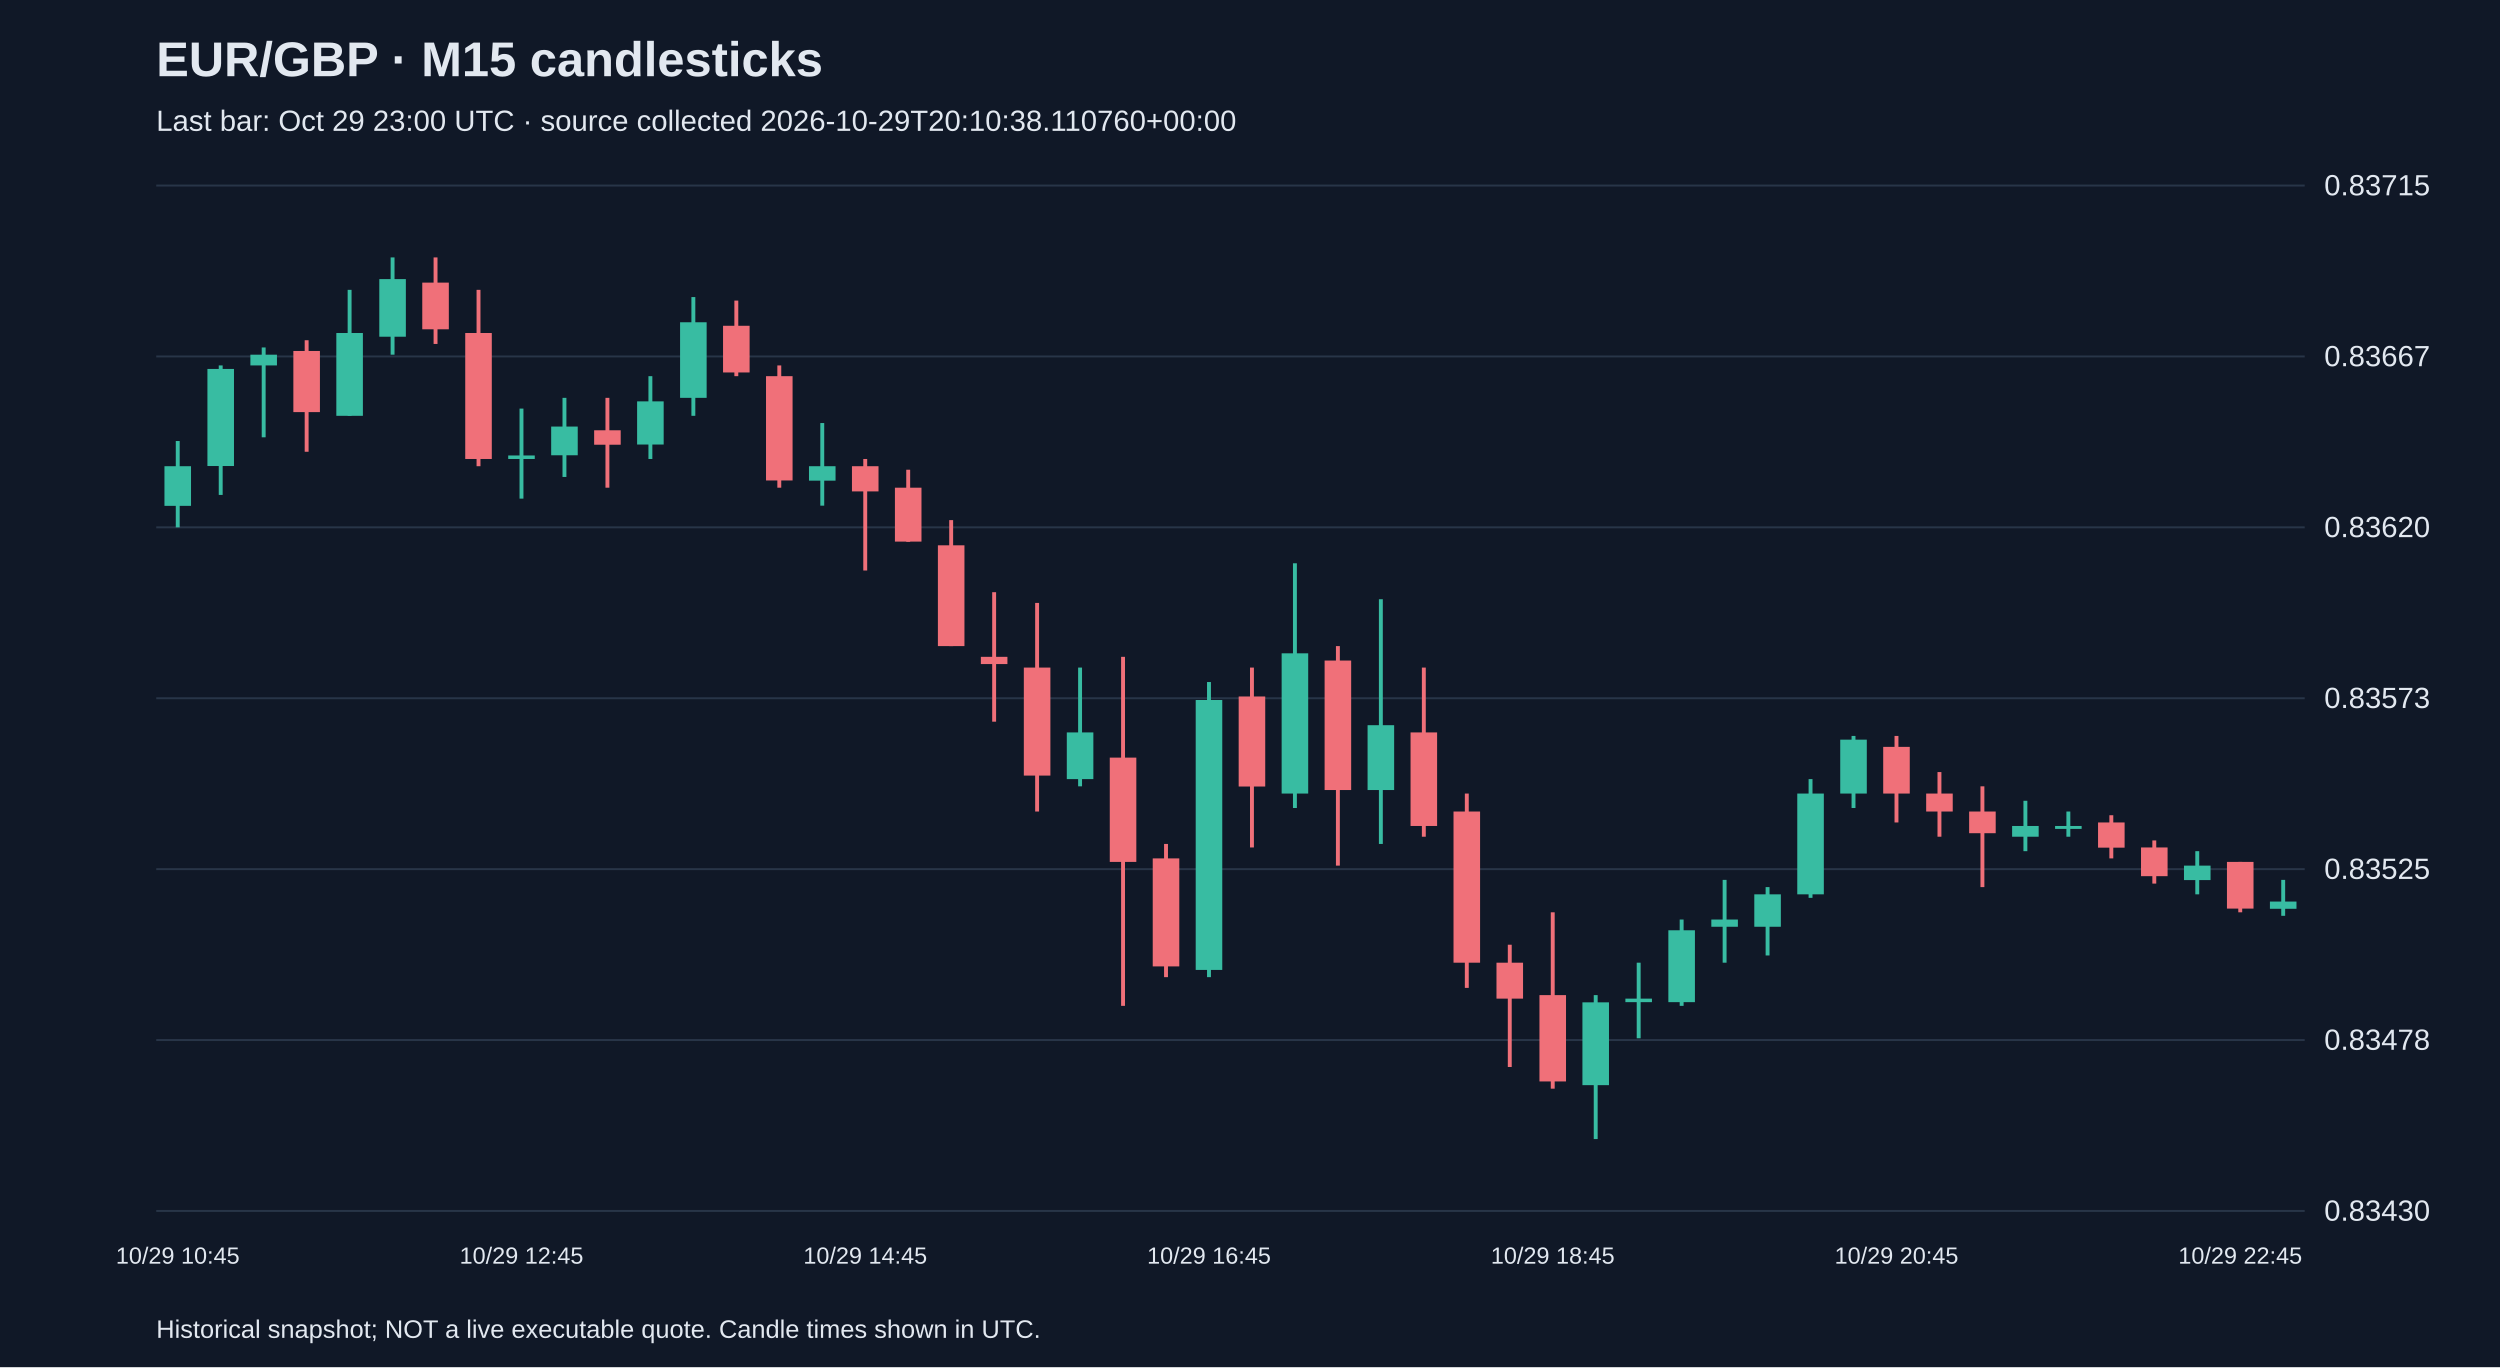
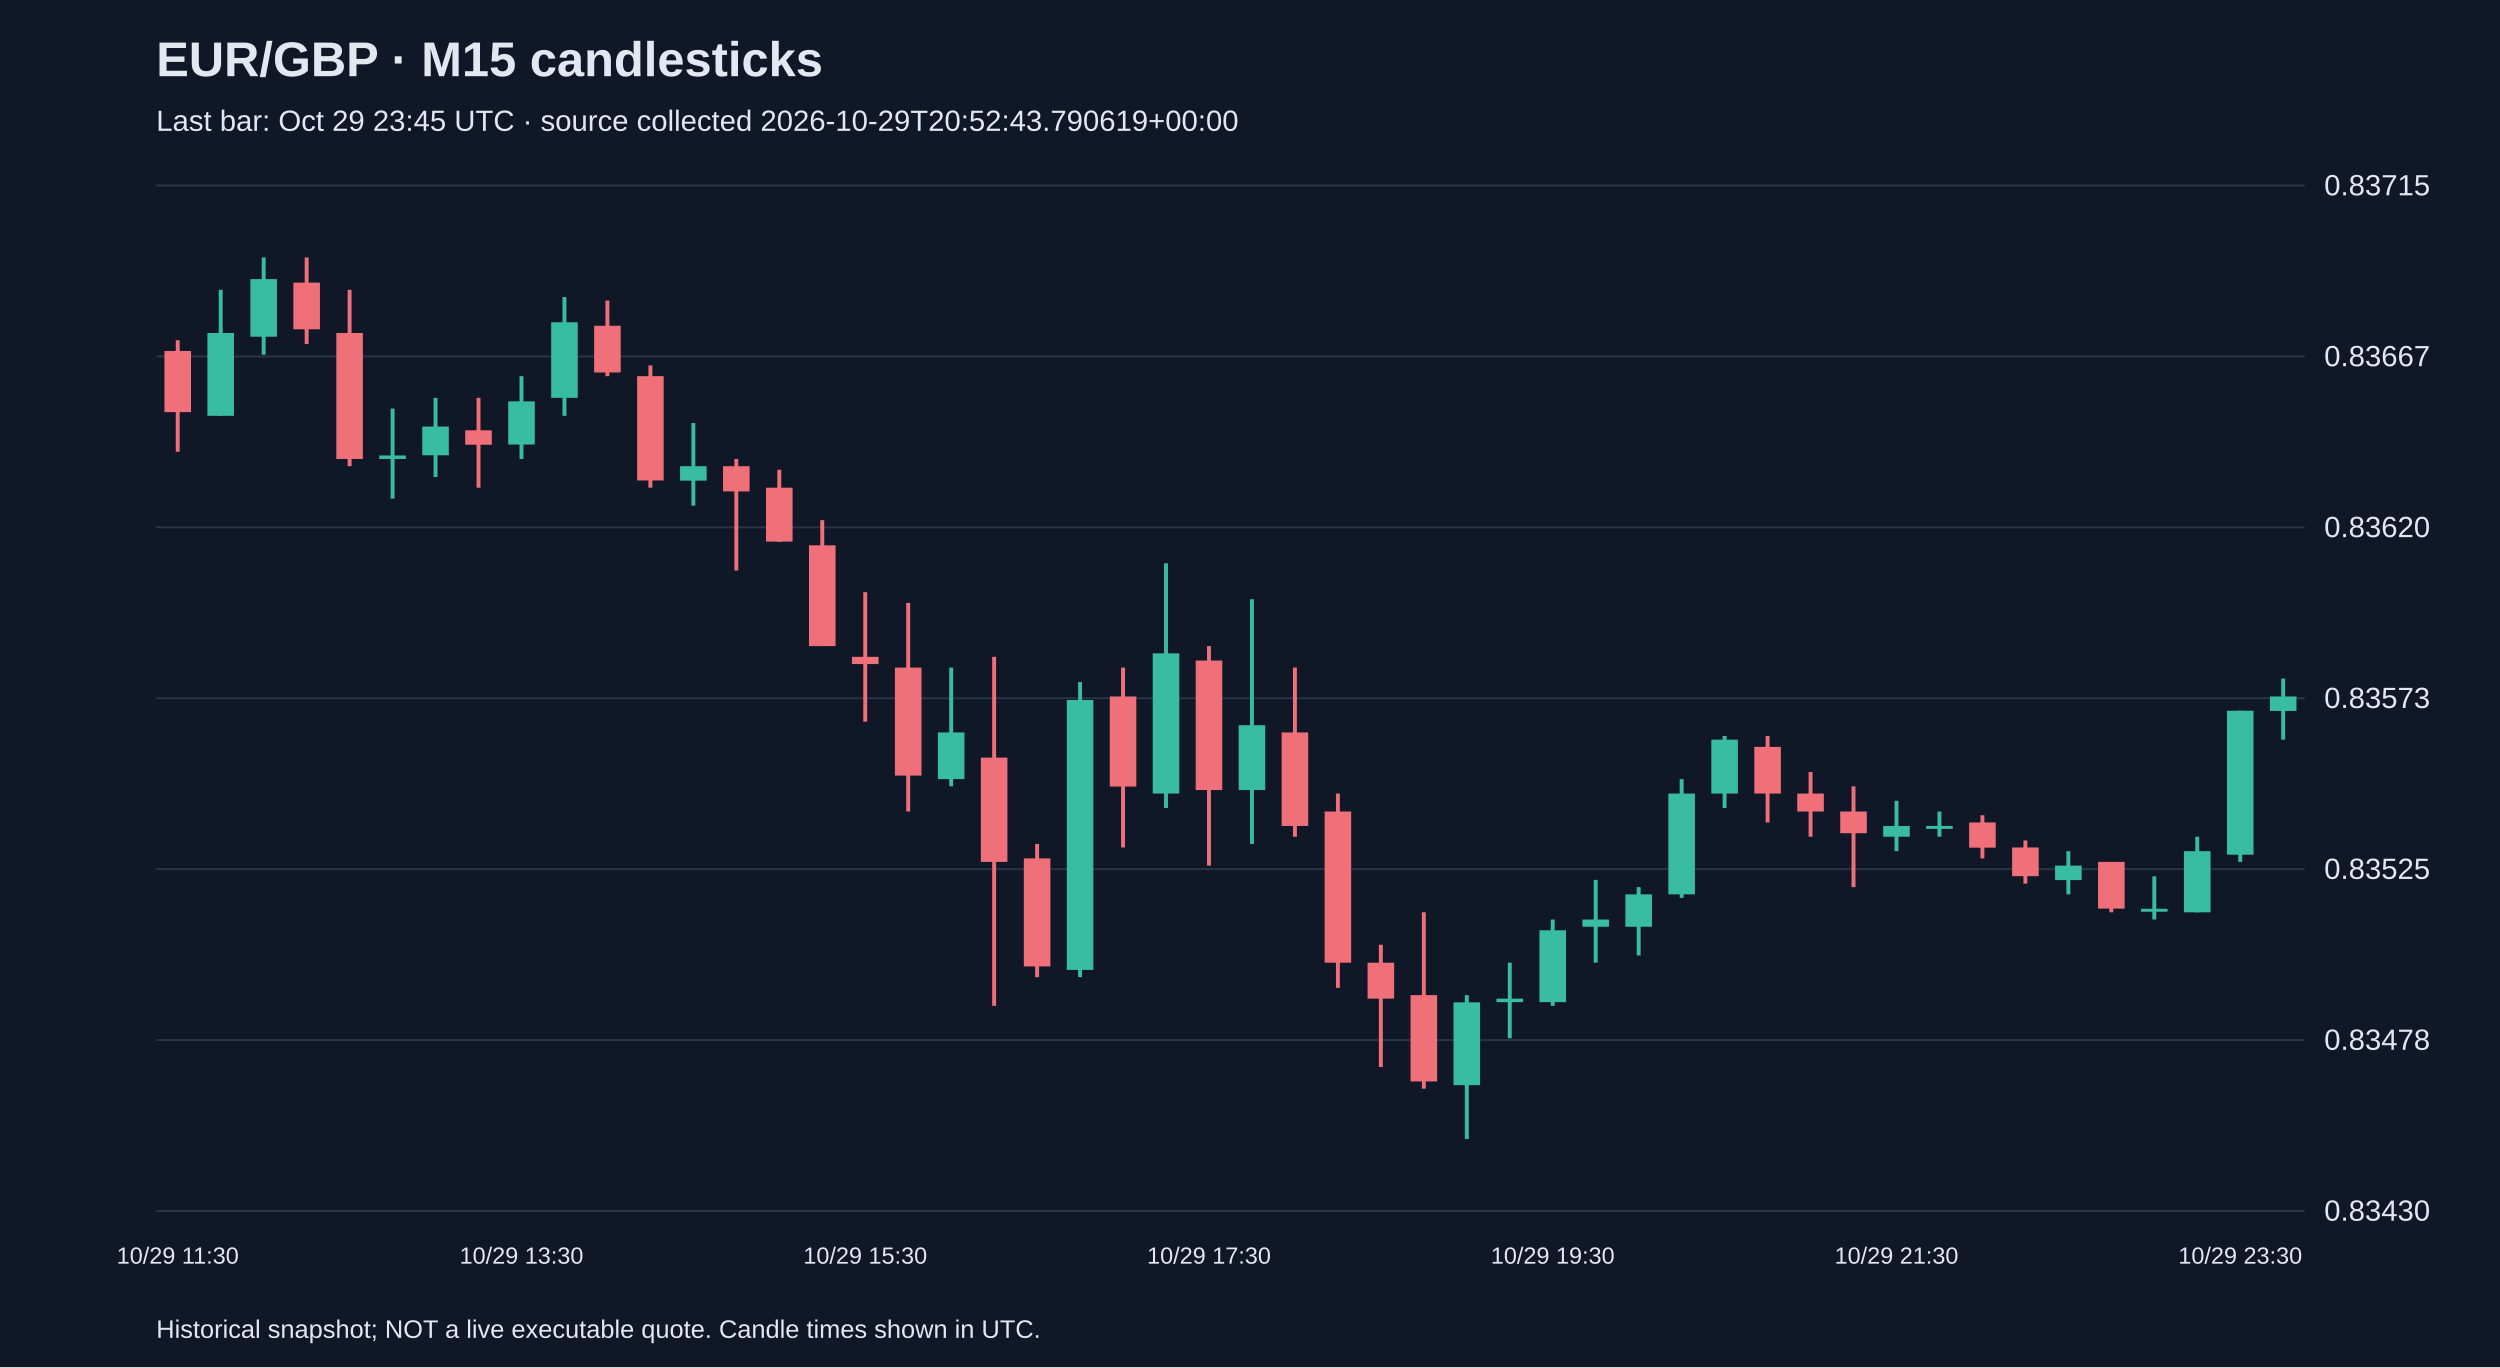
<svg xmlns="http://www.w3.org/2000/svg" viewBox="0 0 1280 700">
  <rect width="100%" height="100%" fill="#101827" />
  <style>text{font-family:Arial,sans-serif;fill:#e2e8f0}</style>
  <text x="80" y="39" font-size="25" font-weight="bold">EUR/GBP · M15 candlesticks</text>
-   <text x="80" y="67" font-size="15" fill="#a6b1c5">Last bar: Oct 29 23:00 UTC · source collected 2026-10-29T20:10:38.110760+00:00</text>
+   <text x="80" y="67" font-size="15" fill="#a6b1c5">Last bar: Oct 29 23:45 UTC · source collected 2026-10-29T20:52:43.790619+00:00</text>
  <line x1="80" y1="620.0" x2="1180" y2="620.0" stroke="#283548" />
  <text x="1190" y="625.0" font-size="15">0.83430</text>
  <line x1="80" y1="532.5" x2="1180" y2="532.5" stroke="#283548" />
  <text x="1190" y="537.5" font-size="15">0.83478</text>
  <line x1="80" y1="445.0" x2="1180" y2="445.0" stroke="#283548" />
  <text x="1190" y="450.0" font-size="15">0.83525</text>
  <line x1="80" y1="357.5" x2="1180" y2="357.5" stroke="#283548" />
  <text x="1190" y="362.5" font-size="15">0.83573</text>
  <line x1="80" y1="270.0" x2="1180" y2="270.0" stroke="#283548" />
  <text x="1190" y="275.0" font-size="15">0.83620</text>
  <line x1="80" y1="182.5" x2="1180" y2="182.5" stroke="#283548" />
  <text x="1190" y="187.5" font-size="15">0.83667</text>
  <line x1="80" y1="95.0" x2="1180" y2="95.0" stroke="#283548" />
  <text x="1190" y="100.0" font-size="15">0.83715</text>
-   <line x1="91.0" y1="225.8" x2="91.0" y2="270.0" stroke="#38bca2" stroke-width="2" />
-   <rect x="84.2" y="238.7" width="13.6" height="20.3" fill="#38bca2" />
-   <text x="91.0" y="647" text-anchor="middle" font-size="12">10/29 10:45</text>
-   <line x1="113.0" y1="187.1" x2="113.0" y2="253.4" stroke="#38bca2" stroke-width="2" />
-   <rect x="106.2" y="188.9" width="13.6" height="49.7" fill="#38bca2" />
-   <line x1="135.0" y1="177.9" x2="135.0" y2="223.9" stroke="#38bca2" stroke-width="2" />
-   <rect x="128.2" y="181.6" width="13.6" height="5.5" fill="#38bca2" />
-   <line x1="157.0" y1="174.2" x2="157.0" y2="231.3" stroke="#f07079" stroke-width="2" />
-   <rect x="150.2" y="179.7" width="13.6" height="31.3" fill="#f07079" />
-   <line x1="179.0" y1="148.4" x2="179.0" y2="212.9" stroke="#38bca2" stroke-width="2" />
-   <rect x="172.2" y="170.5" width="13.6" height="42.4" fill="#38bca2" />
-   <line x1="201.0" y1="131.8" x2="201.0" y2="181.6" stroke="#38bca2" stroke-width="2" />
-   <rect x="194.2" y="142.9" width="13.6" height="29.5" fill="#38bca2" />
-   <line x1="223.0" y1="131.8" x2="223.0" y2="176.1" stroke="#f07079" stroke-width="2" />
-   <rect x="216.2" y="144.7" width="13.6" height="23.9" fill="#f07079" />
-   <line x1="245.0" y1="148.4" x2="245.0" y2="238.7" stroke="#f07079" stroke-width="2" />
-   <rect x="238.2" y="170.5" width="13.6" height="64.5" fill="#f07079" />
-   <line x1="267.0" y1="209.2" x2="267.0" y2="255.3" stroke="#38bca2" stroke-width="2" />
-   <rect x="260.2" y="233.2" width="13.6" height="1.8" fill="#38bca2" />
-   <text x="267.0" y="647" text-anchor="middle" font-size="12">10/29 12:45</text>
-   <line x1="289.0" y1="203.7" x2="289.0" y2="244.2" stroke="#38bca2" stroke-width="2" />
-   <rect x="282.2" y="218.4" width="13.6" height="14.7" fill="#38bca2" />
-   <line x1="311.0" y1="203.7" x2="311.0" y2="249.7" stroke="#f07079" stroke-width="2" />
-   <rect x="304.2" y="220.3" width="13.6" height="7.4" fill="#f07079" />
-   <line x1="333.0" y1="192.6" x2="333.0" y2="235.0" stroke="#38bca2" stroke-width="2" />
-   <rect x="326.2" y="205.5" width="13.6" height="22.1" fill="#38bca2" />
-   <line x1="355.0" y1="152.1" x2="355.0" y2="212.9" stroke="#38bca2" stroke-width="2" />
-   <rect x="348.2" y="165.0" width="13.6" height="38.7" fill="#38bca2" />
-   <line x1="377.0" y1="153.9" x2="377.0" y2="192.6" stroke="#f07079" stroke-width="2" />
-   <rect x="370.2" y="166.8" width="13.6" height="23.9" fill="#f07079" />
-   <line x1="399.0" y1="187.1" x2="399.0" y2="249.7" stroke="#f07079" stroke-width="2" />
-   <rect x="392.2" y="192.6" width="13.6" height="53.4" fill="#f07079" />
-   <line x1="421.0" y1="216.6" x2="421.0" y2="258.9" stroke="#38bca2" stroke-width="2" />
-   <rect x="414.2" y="238.7" width="13.6" height="7.4" fill="#38bca2" />
-   <line x1="443.0" y1="235.0" x2="443.0" y2="292.1" stroke="#f07079" stroke-width="2" />
-   <rect x="436.2" y="238.7" width="13.6" height="12.9" fill="#f07079" />
-   <text x="443.0" y="647" text-anchor="middle" font-size="12">10/29 14:45</text>
-   <line x1="465.0" y1="240.5" x2="465.0" y2="277.4" stroke="#f07079" stroke-width="2" />
-   <rect x="458.2" y="249.7" width="13.6" height="27.6" fill="#f07079" />
-   <line x1="487.0" y1="266.3" x2="487.0" y2="330.8" stroke="#f07079" stroke-width="2" />
-   <rect x="480.2" y="279.2" width="13.6" height="51.6" fill="#f07079" />
-   <line x1="509.0" y1="303.2" x2="509.0" y2="369.5" stroke="#f07079" stroke-width="2" />
-   <rect x="502.2" y="336.3" width="13.6" height="3.7" fill="#f07079" />
-   <line x1="531.0" y1="308.7" x2="531.0" y2="415.5" stroke="#f07079" stroke-width="2" />
-   <rect x="524.2" y="341.8" width="13.6" height="55.3" fill="#f07079" />
-   <line x1="553.0" y1="341.8" x2="553.0" y2="402.6" stroke="#38bca2" stroke-width="2" />
-   <rect x="546.2" y="375.0" width="13.6" height="23.9" fill="#38bca2" />
-   <line x1="575.0" y1="336.3" x2="575.0" y2="515.0" stroke="#f07079" stroke-width="2" />
-   <rect x="568.2" y="387.9" width="13.6" height="53.4" fill="#f07079" />
-   <line x1="597.0" y1="432.1" x2="597.0" y2="500.3" stroke="#f07079" stroke-width="2" />
-   <rect x="590.2" y="439.5" width="13.6" height="55.3" fill="#f07079" />
-   <line x1="619.0" y1="349.2" x2="619.0" y2="500.3" stroke="#38bca2" stroke-width="2" />
-   <rect x="612.2" y="358.4" width="13.6" height="138.2" fill="#38bca2" />
-   <text x="619.0" y="647" text-anchor="middle" font-size="12">10/29 16:45</text>
-   <line x1="641.0" y1="341.8" x2="641.0" y2="433.9" stroke="#f07079" stroke-width="2" />
-   <rect x="634.2" y="356.6" width="13.6" height="46.1" fill="#f07079" />
-   <line x1="663.0" y1="288.4" x2="663.0" y2="413.7" stroke="#38bca2" stroke-width="2" />
-   <rect x="656.2" y="334.5" width="13.6" height="71.8" fill="#38bca2" />
-   <line x1="685.0" y1="330.8" x2="685.0" y2="443.2" stroke="#f07079" stroke-width="2" />
-   <rect x="678.2" y="338.2" width="13.6" height="66.3" fill="#f07079" />
-   <line x1="707.0" y1="306.8" x2="707.0" y2="432.1" stroke="#38bca2" stroke-width="2" />
-   <rect x="700.2" y="371.3" width="13.6" height="33.2" fill="#38bca2" />
-   <line x1="729.0" y1="341.8" x2="729.0" y2="428.4" stroke="#f07079" stroke-width="2" />
-   <rect x="722.2" y="375.0" width="13.6" height="47.9" fill="#f07079" />
-   <line x1="751.0" y1="406.3" x2="751.0" y2="505.8" stroke="#f07079" stroke-width="2" />
-   <rect x="744.2" y="415.5" width="13.6" height="77.4" fill="#f07079" />
-   <line x1="773.0" y1="483.7" x2="773.0" y2="546.3" stroke="#f07079" stroke-width="2" />
-   <rect x="766.2" y="492.9" width="13.6" height="18.4" fill="#f07079" />
-   <line x1="795.0" y1="467.1" x2="795.0" y2="557.4" stroke="#f07079" stroke-width="2" />
-   <rect x="788.2" y="509.5" width="13.6" height="44.2" fill="#f07079" />
-   <text x="795.0" y="647" text-anchor="middle" font-size="12">10/29 18:45</text>
-   <line x1="817.0" y1="509.5" x2="817.0" y2="583.2" stroke="#38bca2" stroke-width="2" />
-   <rect x="810.2" y="513.2" width="13.6" height="42.4" fill="#38bca2" />
-   <line x1="839.0" y1="492.9" x2="839.0" y2="531.6" stroke="#38bca2" stroke-width="2" />
-   <rect x="832.2" y="511.3" width="13.6" height="1.8" fill="#38bca2" />
-   <line x1="861.0" y1="470.8" x2="861.0" y2="515.0" stroke="#38bca2" stroke-width="2" />
-   <rect x="854.2" y="476.3" width="13.6" height="36.8" fill="#38bca2" />
-   <line x1="883.0" y1="450.5" x2="883.0" y2="492.9" stroke="#38bca2" stroke-width="2" />
-   <rect x="876.2" y="470.8" width="13.6" height="3.7" fill="#38bca2" />
-   <line x1="905.0" y1="454.2" x2="905.0" y2="489.2" stroke="#38bca2" stroke-width="2" />
-   <rect x="898.2" y="457.9" width="13.6" height="16.6" fill="#38bca2" />
-   <line x1="927.0" y1="398.9" x2="927.0" y2="459.7" stroke="#38bca2" stroke-width="2" />
-   <rect x="920.2" y="406.3" width="13.6" height="51.6" fill="#38bca2" />
-   <line x1="949.0" y1="376.8" x2="949.0" y2="413.7" stroke="#38bca2" stroke-width="2" />
-   <rect x="942.2" y="378.7" width="13.6" height="27.6" fill="#38bca2" />
-   <line x1="971.0" y1="376.8" x2="971.0" y2="421.1" stroke="#f07079" stroke-width="2" />
-   <rect x="964.2" y="382.4" width="13.6" height="23.9" fill="#f07079" />
-   <text x="971.0" y="647" text-anchor="middle" font-size="12">10/29 20:45</text>
-   <line x1="993.0" y1="395.3" x2="993.0" y2="428.4" stroke="#f07079" stroke-width="2" />
-   <rect x="986.2" y="406.3" width="13.6" height="9.2" fill="#f07079" />
-   <line x1="1015.0" y1="402.6" x2="1015.0" y2="454.2" stroke="#f07079" stroke-width="2" />
-   <rect x="1008.2" y="415.5" width="13.6" height="11.1" fill="#f07079" />
-   <line x1="1037.0" y1="410.0" x2="1037.0" y2="435.8" stroke="#38bca2" stroke-width="2" />
-   <rect x="1030.2" y="422.9" width="13.6" height="5.5" fill="#38bca2" />
-   <line x1="1059.0" y1="415.5" x2="1059.0" y2="428.4" stroke="#38bca2" stroke-width="2" />
-   <rect x="1052.2" y="422.9" width="13.6" height="1.5" fill="#38bca2" />
-   <line x1="1081.0" y1="417.4" x2="1081.0" y2="439.5" stroke="#f07079" stroke-width="2" />
-   <rect x="1074.2" y="421.1" width="13.6" height="12.9" fill="#f07079" />
-   <line x1="1103.0" y1="430.3" x2="1103.0" y2="452.4" stroke="#f07079" stroke-width="2" />
-   <rect x="1096.2" y="433.9" width="13.6" height="14.7" fill="#f07079" />
-   <line x1="1125.0" y1="435.8" x2="1125.0" y2="457.9" stroke="#38bca2" stroke-width="2" />
-   <rect x="1118.2" y="443.2" width="13.6" height="7.4" fill="#38bca2" />
-   <line x1="1147.0" y1="441.3" x2="1147.0" y2="467.1" stroke="#f07079" stroke-width="2" />
-   <rect x="1140.2" y="441.3" width="13.6" height="23.9" fill="#f07079" />
-   <text x="1147.0" y="647" text-anchor="middle" font-size="12">10/29 22:45</text>
-   <line x1="1169.0" y1="450.5" x2="1169.0" y2="468.9" stroke="#38bca2" stroke-width="2" />
-   <rect x="1162.2" y="461.6" width="13.6" height="3.7" fill="#38bca2" />
+   <line x1="91.0" y1="174.2" x2="91.0" y2="231.3" stroke="#f07079" stroke-width="2" />
+   <rect x="84.2" y="179.7" width="13.6" height="31.3" fill="#f07079" />
+   <text x="91.0" y="647" text-anchor="middle" font-size="12">10/29 11:30</text>
+   <line x1="113.0" y1="148.4" x2="113.0" y2="212.9" stroke="#38bca2" stroke-width="2" />
+   <rect x="106.2" y="170.5" width="13.6" height="42.4" fill="#38bca2" />
+   <line x1="135.0" y1="131.8" x2="135.0" y2="181.6" stroke="#38bca2" stroke-width="2" />
+   <rect x="128.2" y="142.9" width="13.6" height="29.5" fill="#38bca2" />
+   <line x1="157.0" y1="131.8" x2="157.0" y2="176.1" stroke="#f07079" stroke-width="2" />
+   <rect x="150.2" y="144.7" width="13.6" height="23.9" fill="#f07079" />
+   <line x1="179.0" y1="148.4" x2="179.0" y2="238.7" stroke="#f07079" stroke-width="2" />
+   <rect x="172.2" y="170.5" width="13.6" height="64.5" fill="#f07079" />
+   <line x1="201.0" y1="209.2" x2="201.0" y2="255.3" stroke="#38bca2" stroke-width="2" />
+   <rect x="194.2" y="233.2" width="13.6" height="1.8" fill="#38bca2" />
+   <line x1="223.0" y1="203.7" x2="223.0" y2="244.2" stroke="#38bca2" stroke-width="2" />
+   <rect x="216.2" y="218.4" width="13.6" height="14.7" fill="#38bca2" />
+   <line x1="245.0" y1="203.7" x2="245.0" y2="249.7" stroke="#f07079" stroke-width="2" />
+   <rect x="238.2" y="220.3" width="13.6" height="7.4" fill="#f07079" />
+   <line x1="267.0" y1="192.6" x2="267.0" y2="235.0" stroke="#38bca2" stroke-width="2" />
+   <rect x="260.2" y="205.5" width="13.6" height="22.1" fill="#38bca2" />
+   <text x="267.0" y="647" text-anchor="middle" font-size="12">10/29 13:30</text>
+   <line x1="289.0" y1="152.1" x2="289.0" y2="212.9" stroke="#38bca2" stroke-width="2" />
+   <rect x="282.2" y="165.0" width="13.6" height="38.7" fill="#38bca2" />
+   <line x1="311.0" y1="153.9" x2="311.0" y2="192.6" stroke="#f07079" stroke-width="2" />
+   <rect x="304.2" y="166.8" width="13.6" height="23.9" fill="#f07079" />
+   <line x1="333.0" y1="187.1" x2="333.0" y2="249.7" stroke="#f07079" stroke-width="2" />
+   <rect x="326.2" y="192.6" width="13.6" height="53.4" fill="#f07079" />
+   <line x1="355.0" y1="216.6" x2="355.0" y2="258.9" stroke="#38bca2" stroke-width="2" />
+   <rect x="348.2" y="238.7" width="13.6" height="7.4" fill="#38bca2" />
+   <line x1="377.0" y1="235.0" x2="377.0" y2="292.1" stroke="#f07079" stroke-width="2" />
+   <rect x="370.2" y="238.7" width="13.6" height="12.9" fill="#f07079" />
+   <line x1="399.0" y1="240.5" x2="399.0" y2="277.4" stroke="#f07079" stroke-width="2" />
+   <rect x="392.2" y="249.7" width="13.6" height="27.6" fill="#f07079" />
+   <line x1="421.0" y1="266.3" x2="421.0" y2="330.8" stroke="#f07079" stroke-width="2" />
+   <rect x="414.2" y="279.2" width="13.6" height="51.6" fill="#f07079" />
+   <line x1="443.0" y1="303.2" x2="443.0" y2="369.5" stroke="#f07079" stroke-width="2" />
+   <rect x="436.2" y="336.3" width="13.6" height="3.7" fill="#f07079" />
+   <text x="443.0" y="647" text-anchor="middle" font-size="12">10/29 15:30</text>
+   <line x1="465.0" y1="308.7" x2="465.0" y2="415.5" stroke="#f07079" stroke-width="2" />
+   <rect x="458.2" y="341.8" width="13.6" height="55.3" fill="#f07079" />
+   <line x1="487.0" y1="341.8" x2="487.0" y2="402.6" stroke="#38bca2" stroke-width="2" />
+   <rect x="480.2" y="375.0" width="13.6" height="23.9" fill="#38bca2" />
+   <line x1="509.0" y1="336.3" x2="509.0" y2="515.0" stroke="#f07079" stroke-width="2" />
+   <rect x="502.2" y="387.9" width="13.6" height="53.4" fill="#f07079" />
+   <line x1="531.0" y1="432.1" x2="531.0" y2="500.3" stroke="#f07079" stroke-width="2" />
+   <rect x="524.2" y="439.5" width="13.6" height="55.3" fill="#f07079" />
+   <line x1="553.0" y1="349.2" x2="553.0" y2="500.3" stroke="#38bca2" stroke-width="2" />
+   <rect x="546.2" y="358.4" width="13.6" height="138.2" fill="#38bca2" />
+   <line x1="575.0" y1="341.8" x2="575.0" y2="433.9" stroke="#f07079" stroke-width="2" />
+   <rect x="568.2" y="356.6" width="13.6" height="46.1" fill="#f07079" />
+   <line x1="597.0" y1="288.4" x2="597.0" y2="413.7" stroke="#38bca2" stroke-width="2" />
+   <rect x="590.2" y="334.5" width="13.6" height="71.8" fill="#38bca2" />
+   <line x1="619.0" y1="330.8" x2="619.0" y2="443.2" stroke="#f07079" stroke-width="2" />
+   <rect x="612.2" y="338.2" width="13.6" height="66.3" fill="#f07079" />
+   <text x="619.0" y="647" text-anchor="middle" font-size="12">10/29 17:30</text>
+   <line x1="641.0" y1="306.8" x2="641.0" y2="432.1" stroke="#38bca2" stroke-width="2" />
+   <rect x="634.2" y="371.3" width="13.6" height="33.2" fill="#38bca2" />
+   <line x1="663.0" y1="341.8" x2="663.0" y2="428.4" stroke="#f07079" stroke-width="2" />
+   <rect x="656.2" y="375.0" width="13.6" height="47.9" fill="#f07079" />
+   <line x1="685.0" y1="406.3" x2="685.0" y2="505.8" stroke="#f07079" stroke-width="2" />
+   <rect x="678.2" y="415.5" width="13.6" height="77.4" fill="#f07079" />
+   <line x1="707.0" y1="483.7" x2="707.0" y2="546.3" stroke="#f07079" stroke-width="2" />
+   <rect x="700.2" y="492.9" width="13.6" height="18.4" fill="#f07079" />
+   <line x1="729.0" y1="467.1" x2="729.0" y2="557.4" stroke="#f07079" stroke-width="2" />
+   <rect x="722.2" y="509.5" width="13.6" height="44.2" fill="#f07079" />
+   <line x1="751.0" y1="509.5" x2="751.0" y2="583.2" stroke="#38bca2" stroke-width="2" />
+   <rect x="744.2" y="513.2" width="13.6" height="42.4" fill="#38bca2" />
+   <line x1="773.0" y1="492.9" x2="773.0" y2="531.6" stroke="#38bca2" stroke-width="2" />
+   <rect x="766.2" y="511.3" width="13.6" height="1.8" fill="#38bca2" />
+   <line x1="795.0" y1="470.8" x2="795.0" y2="515.0" stroke="#38bca2" stroke-width="2" />
+   <rect x="788.2" y="476.3" width="13.6" height="36.8" fill="#38bca2" />
+   <text x="795.0" y="647" text-anchor="middle" font-size="12">10/29 19:30</text>
+   <line x1="817.0" y1="450.5" x2="817.0" y2="492.9" stroke="#38bca2" stroke-width="2" />
+   <rect x="810.2" y="470.8" width="13.6" height="3.7" fill="#38bca2" />
+   <line x1="839.0" y1="454.2" x2="839.0" y2="489.2" stroke="#38bca2" stroke-width="2" />
+   <rect x="832.2" y="457.9" width="13.6" height="16.6" fill="#38bca2" />
+   <line x1="861.0" y1="398.9" x2="861.0" y2="459.7" stroke="#38bca2" stroke-width="2" />
+   <rect x="854.2" y="406.3" width="13.6" height="51.6" fill="#38bca2" />
+   <line x1="883.0" y1="376.8" x2="883.0" y2="413.7" stroke="#38bca2" stroke-width="2" />
+   <rect x="876.2" y="378.7" width="13.6" height="27.6" fill="#38bca2" />
+   <line x1="905.0" y1="376.8" x2="905.0" y2="421.1" stroke="#f07079" stroke-width="2" />
+   <rect x="898.2" y="382.4" width="13.6" height="23.9" fill="#f07079" />
+   <line x1="927.0" y1="395.3" x2="927.0" y2="428.4" stroke="#f07079" stroke-width="2" />
+   <rect x="920.2" y="406.3" width="13.6" height="9.2" fill="#f07079" />
+   <line x1="949.0" y1="402.6" x2="949.0" y2="454.2" stroke="#f07079" stroke-width="2" />
+   <rect x="942.2" y="415.5" width="13.6" height="11.1" fill="#f07079" />
+   <line x1="971.0" y1="410.0" x2="971.0" y2="435.8" stroke="#38bca2" stroke-width="2" />
+   <rect x="964.2" y="422.9" width="13.6" height="5.5" fill="#38bca2" />
+   <text x="971.0" y="647" text-anchor="middle" font-size="12">10/29 21:30</text>
+   <line x1="993.0" y1="415.5" x2="993.0" y2="428.4" stroke="#38bca2" stroke-width="2" />
+   <rect x="986.2" y="422.9" width="13.6" height="1.5" fill="#38bca2" />
+   <line x1="1015.0" y1="417.4" x2="1015.0" y2="439.5" stroke="#f07079" stroke-width="2" />
+   <rect x="1008.2" y="421.1" width="13.6" height="12.9" fill="#f07079" />
+   <line x1="1037.0" y1="430.3" x2="1037.0" y2="452.4" stroke="#f07079" stroke-width="2" />
+   <rect x="1030.2" y="433.9" width="13.6" height="14.7" fill="#f07079" />
+   <line x1="1059.0" y1="435.8" x2="1059.0" y2="457.9" stroke="#38bca2" stroke-width="2" />
+   <rect x="1052.2" y="443.2" width="13.6" height="7.4" fill="#38bca2" />
+   <line x1="1081.0" y1="441.3" x2="1081.0" y2="467.1" stroke="#f07079" stroke-width="2" />
+   <rect x="1074.2" y="441.3" width="13.6" height="23.9" fill="#f07079" />
+   <line x1="1103.0" y1="448.7" x2="1103.0" y2="470.8" stroke="#38bca2" stroke-width="2" />
+   <rect x="1096.2" y="465.3" width="13.6" height="1.5" fill="#38bca2" />
+   <line x1="1125.0" y1="428.4" x2="1125.0" y2="467.1" stroke="#38bca2" stroke-width="2" />
+   <rect x="1118.2" y="435.8" width="13.6" height="31.3" fill="#38bca2" />
+   <line x1="1147.0" y1="363.9" x2="1147.0" y2="441.3" stroke="#38bca2" stroke-width="2" />
+   <rect x="1140.2" y="363.9" width="13.6" height="73.7" fill="#38bca2" />
+   <text x="1147.0" y="647" text-anchor="middle" font-size="12">10/29 23:30</text>
+   <line x1="1169.0" y1="347.4" x2="1169.0" y2="378.7" stroke="#38bca2" stroke-width="2" />
+   <rect x="1162.2" y="356.6" width="13.6" height="7.4" fill="#38bca2" />
  <text x="80" y="685" font-size="13">Historical snapshot; NOT a live executable quote. Candle times shown in UTC.</text>
</svg>
